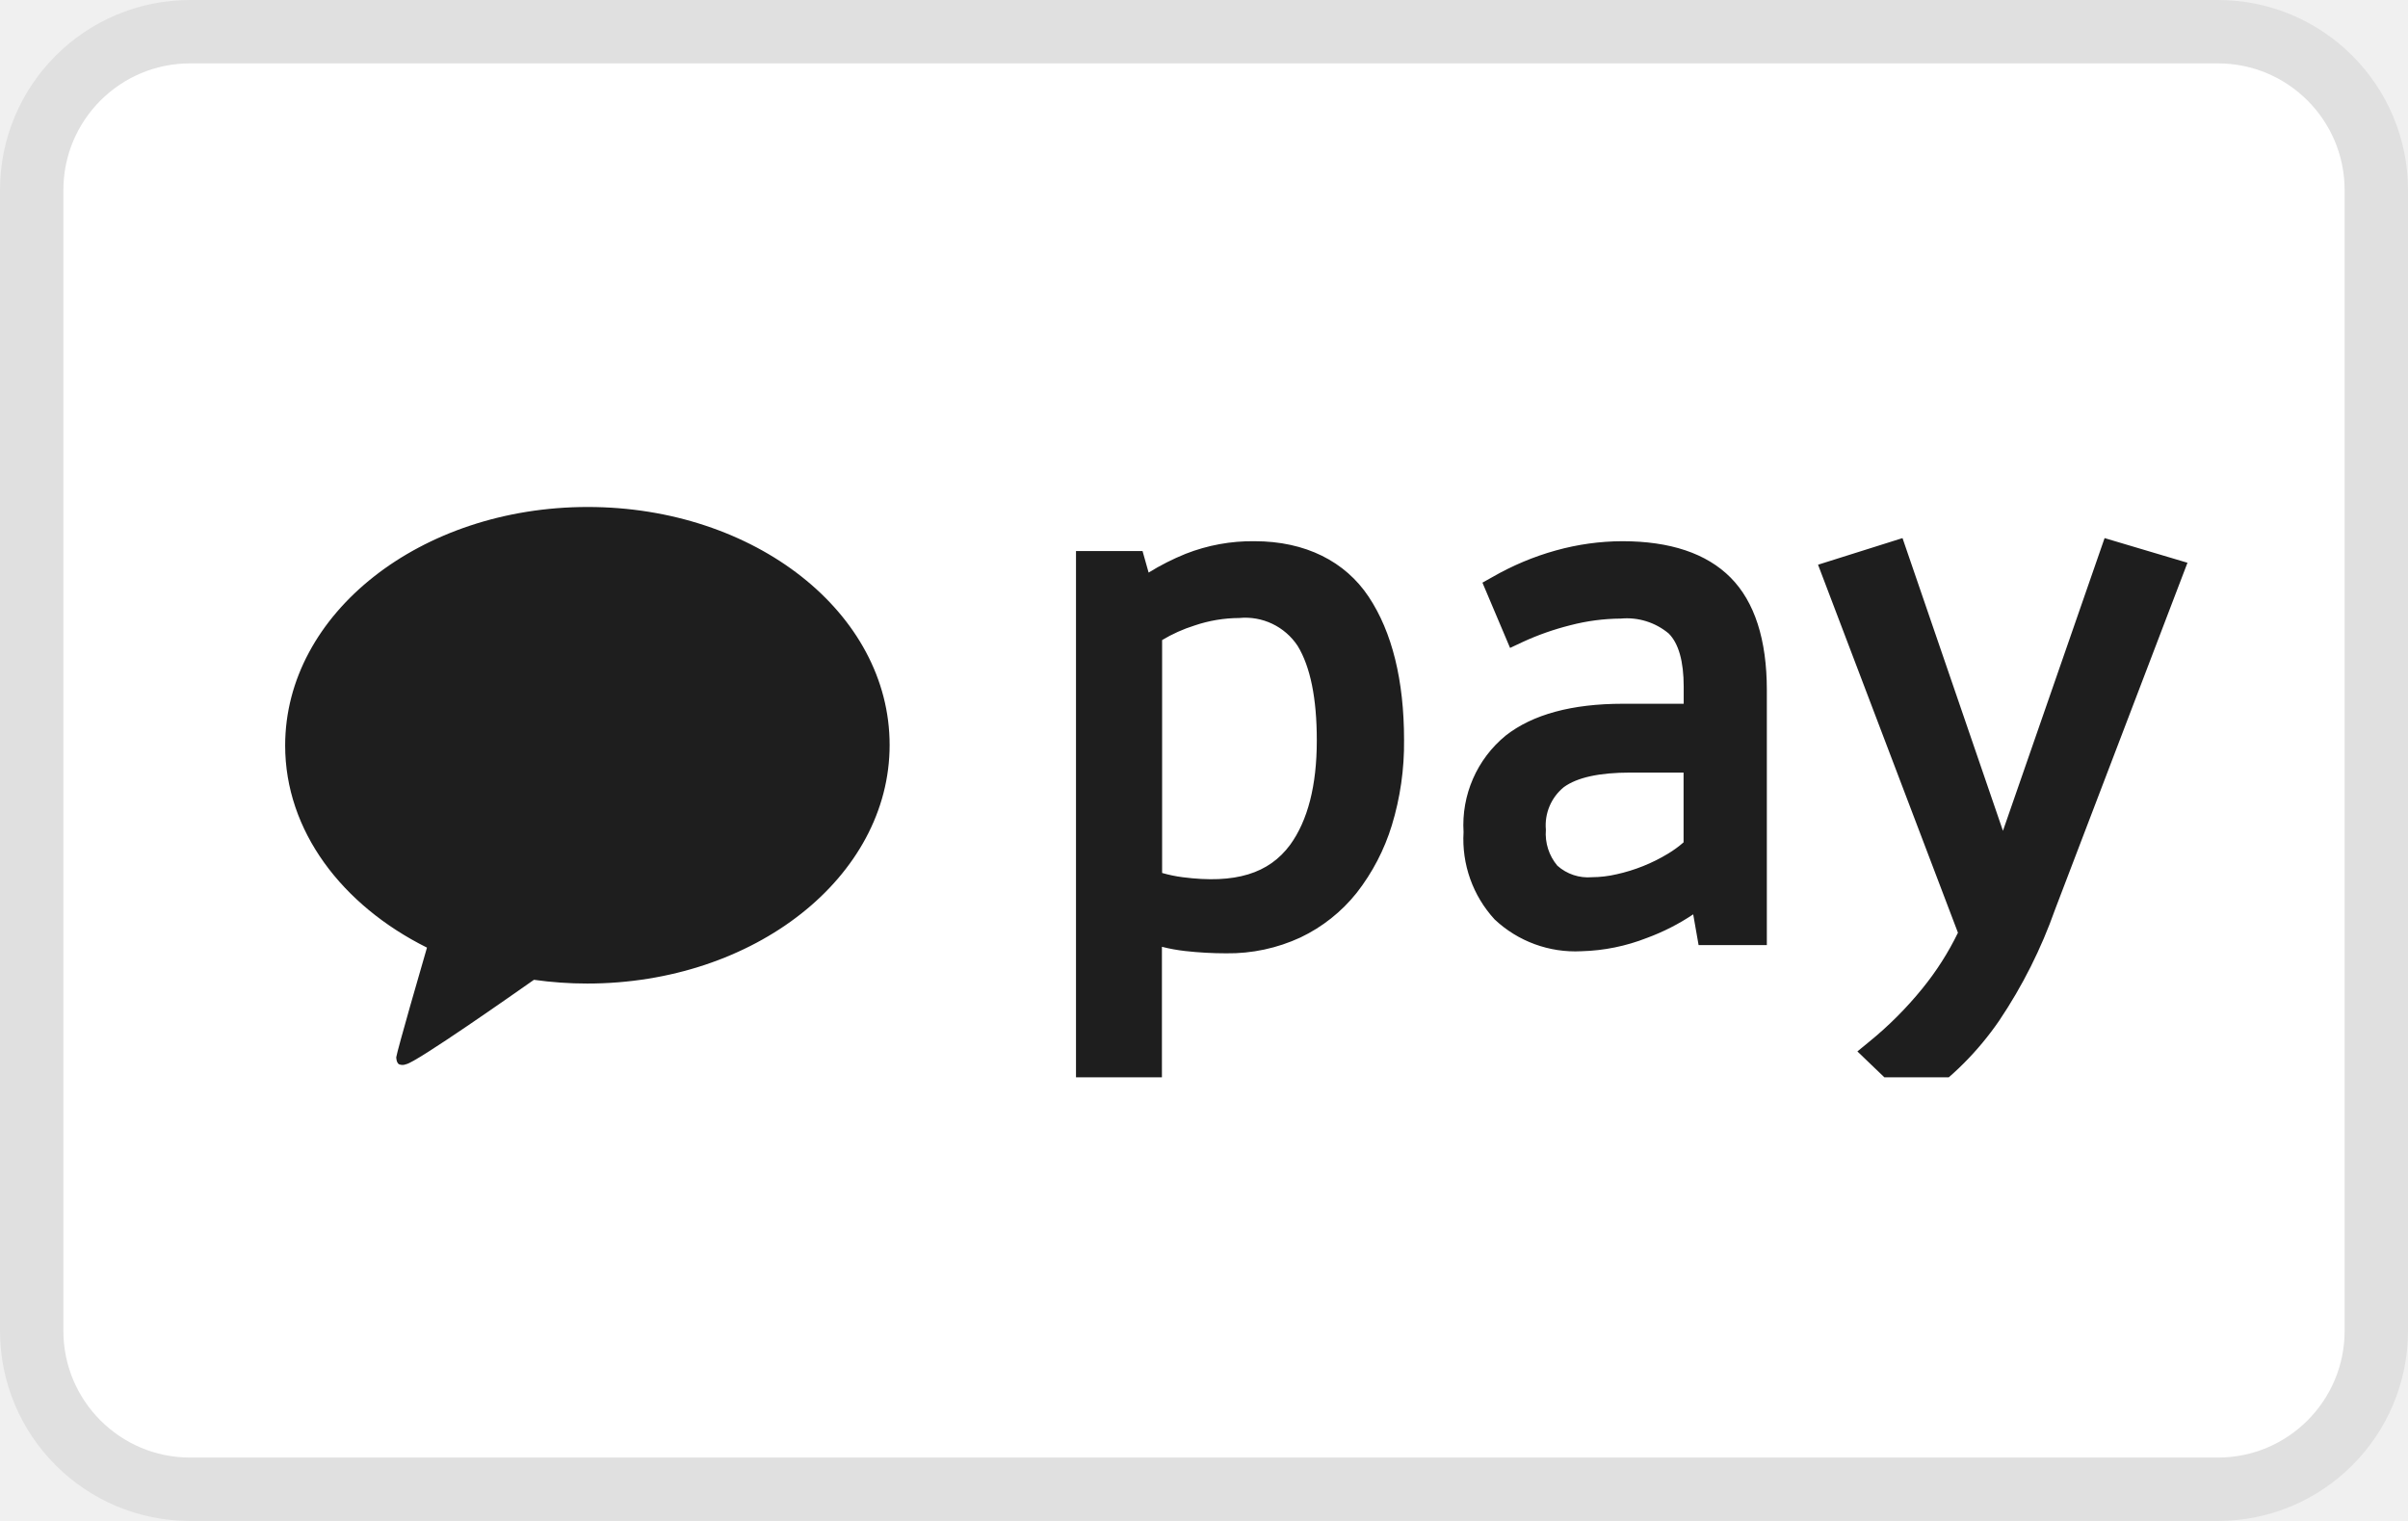
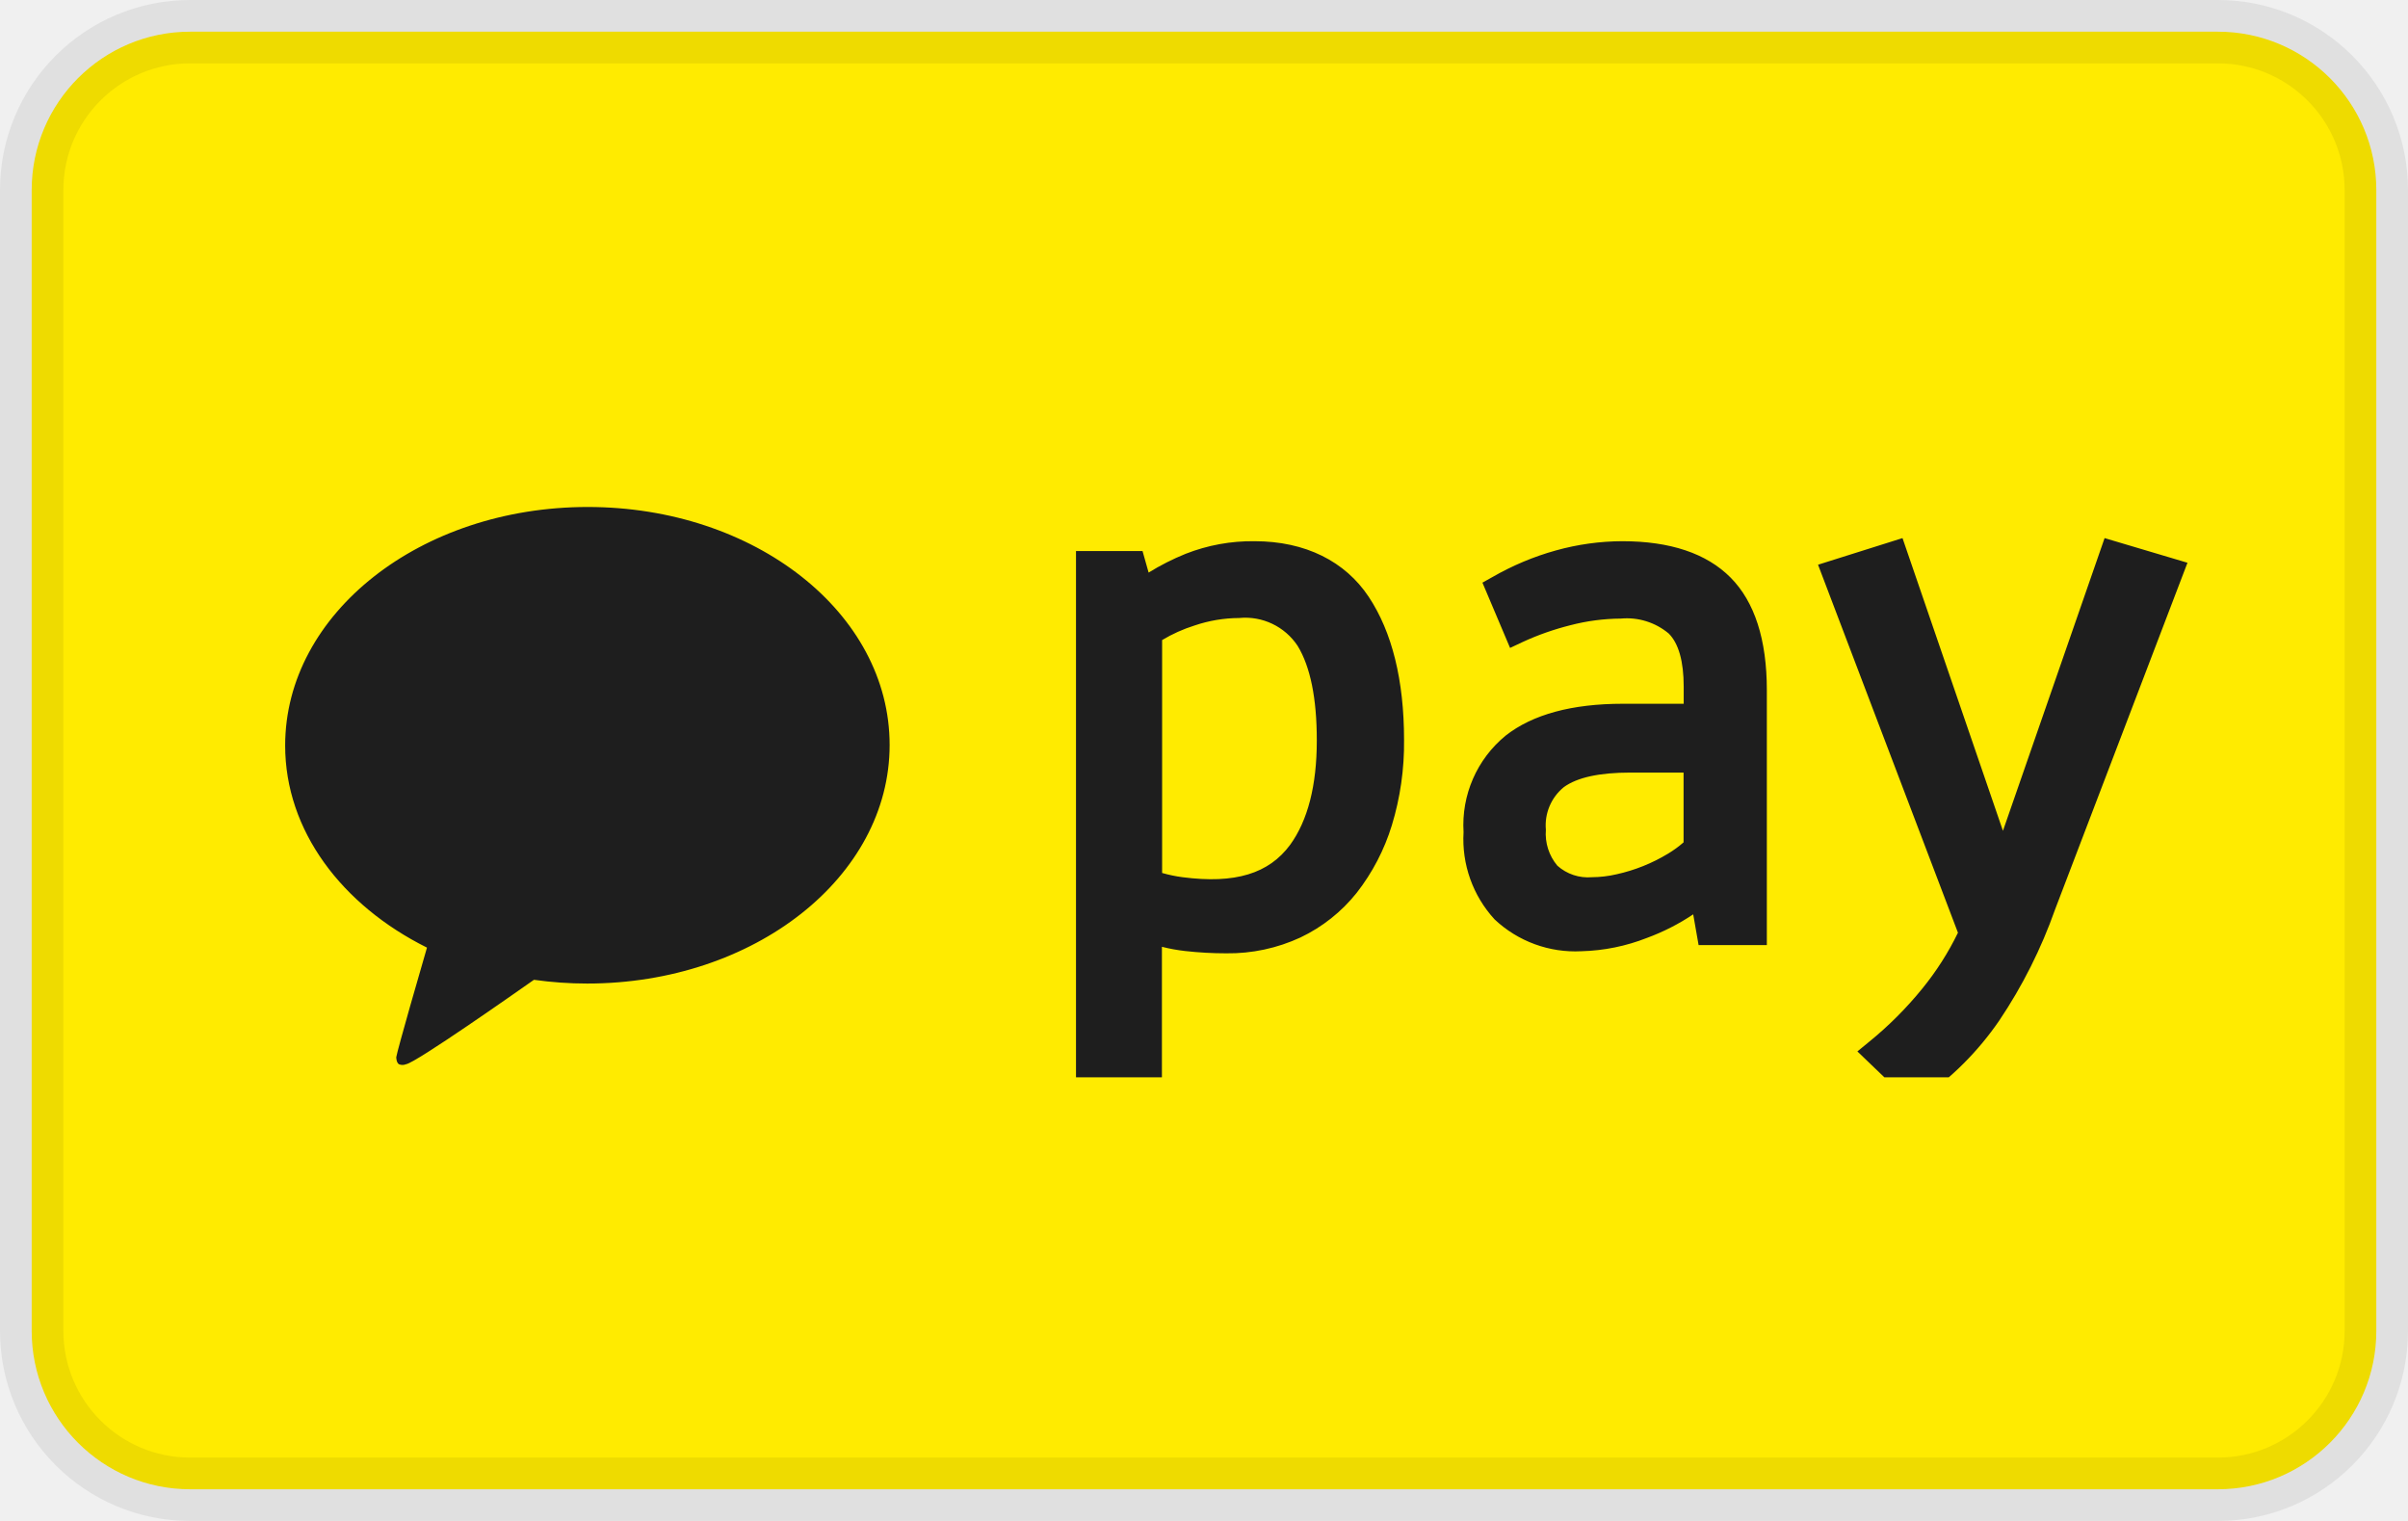
- <svg xmlns="http://www.w3.org/2000/svg" width="38" height="24" viewBox="0 0 38 24" fill="none" role="img" aria-labelledby="pi-kakao_pay">
+ <svg xmlns="http://www.w3.org/2000/svg" width="38" height="24" viewBox="0 0 38 24" fill="#ffeb00" role="img" aria-labelledby="pi-kakao_pay">
  <rect x="1" y="1" width="36" height="22" rx="2" fill="#fff" />
  <rect x=".5" y=".5" width="37" height="23" rx="2.5" stroke="#000" stroke-opacity=".07" />
  <g clip-path="url(#pi-clip0)" fill="#1E1E1E">
    <path d="M9.274 8C6.637 8 4.5 9.68 4.5 11.764c0 1.344.894 2.52 2.238 3.189-.074.252-.47 1.623-.485 1.73 0 0 0 .082.042.11a.145.145 0 00.113 0c.151-.02 1.74-1.137 2.018-1.332.278.039.558.059.84.059 2.636 0 4.773-1.68 4.773-3.764C14.04 9.67 11.91 8 9.274 8zM19.797 8.54a2.87 2.87 0 00-1.087.199 3.857 3.857 0 00-.584.296l-.096-.34h-1.05v8.498h1.356V14.94c.121.031.244.053.368.067.215.024.43.036.646.036a2.7 2.7 0 001.172-.25 2.52 2.52 0 00.888-.705c.248-.318.436-.679.554-1.064.133-.436.198-.89.193-1.346 0-.945-.189-1.705-.558-2.261-.37-.556-.995-.877-1.802-.877zm.983 3.148c0 .708-.143 1.26-.42 1.642-.336.456-.869.62-1.698.512a2.173 2.173 0 01-.323-.067V10.1c.16-.096.333-.174.512-.23.227-.077.464-.117.703-.118a.99.99 0 01.924.44c.2.328.302.826.302 1.489v.008zM25.602 8.54a3.943 3.943 0 00-1.05.146c-.35.097-.686.239-1.001.42l-.157.088.436 1.03.198-.093c.242-.112.494-.2.753-.265.26-.068.527-.103.796-.105a1.03 1.03 0 01.756.235c.157.156.237.441.237.84v.269h-.96c-.802 0-1.423.168-1.849.502a1.824 1.824 0 00-.665 1.524 1.87 1.87 0 00.49 1.377 1.857 1.857 0 001.37.502 3.04 3.04 0 001.034-.21c.258-.095.503-.22.73-.372l.085.485h1.077v-4.024c0-.796-.193-1.394-.573-1.776-.38-.382-.955-.573-1.707-.573zm-.48 5.302a.726.726 0 01-.546-.182.785.785 0 01-.181-.567.777.777 0 01.283-.672c.21-.153.559-.23 1.05-.23h.84v1.101a1.74 1.74 0 01-.246.179 2.68 2.68 0 01-.812.325c-.128.03-.258.045-.389.046zM33.212 8.491l-1.604 4.619-1.585-4.619-1.333.42 2.208 5.807a4.533 4.533 0 01-.564.883c-.25.308-.532.59-.84.84l-.183.15.874.839.14-.097c.48-.331.894-.747 1.224-1.228a7.8 7.8 0 00.882-1.755l2.089-5.47-1.308-.389z" />
  </g>
  <defs>
    <clipPath id="pi-clip0">
      <path fill="#fff" d="M3 7h32v10H3z" />
    </clipPath>
  </defs>
</svg>
